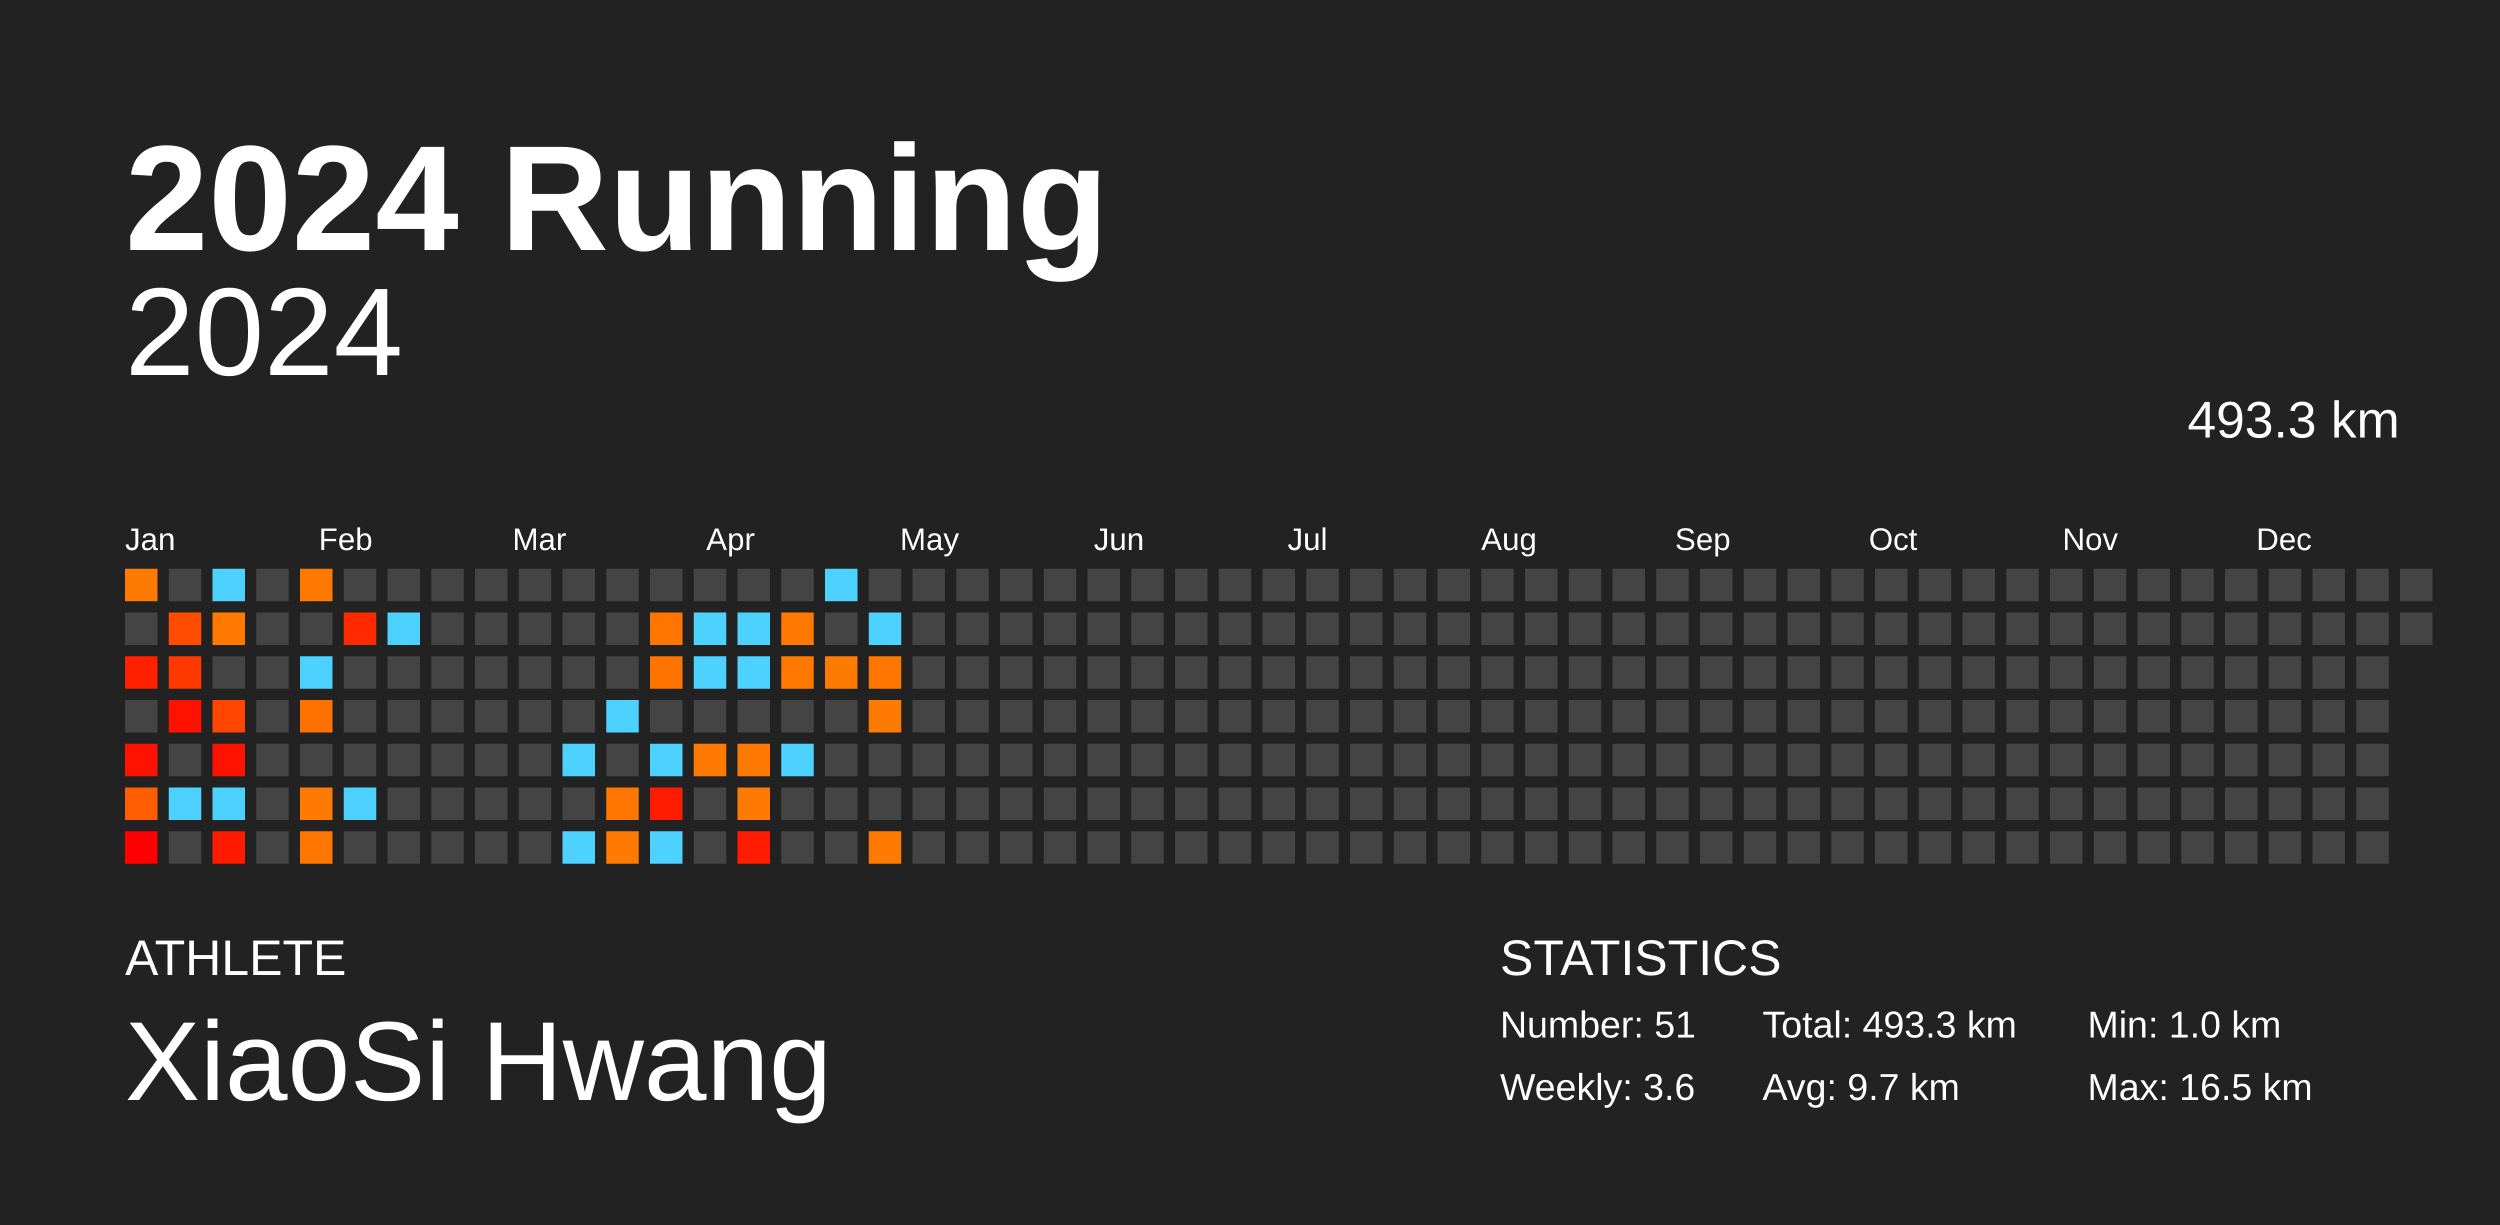
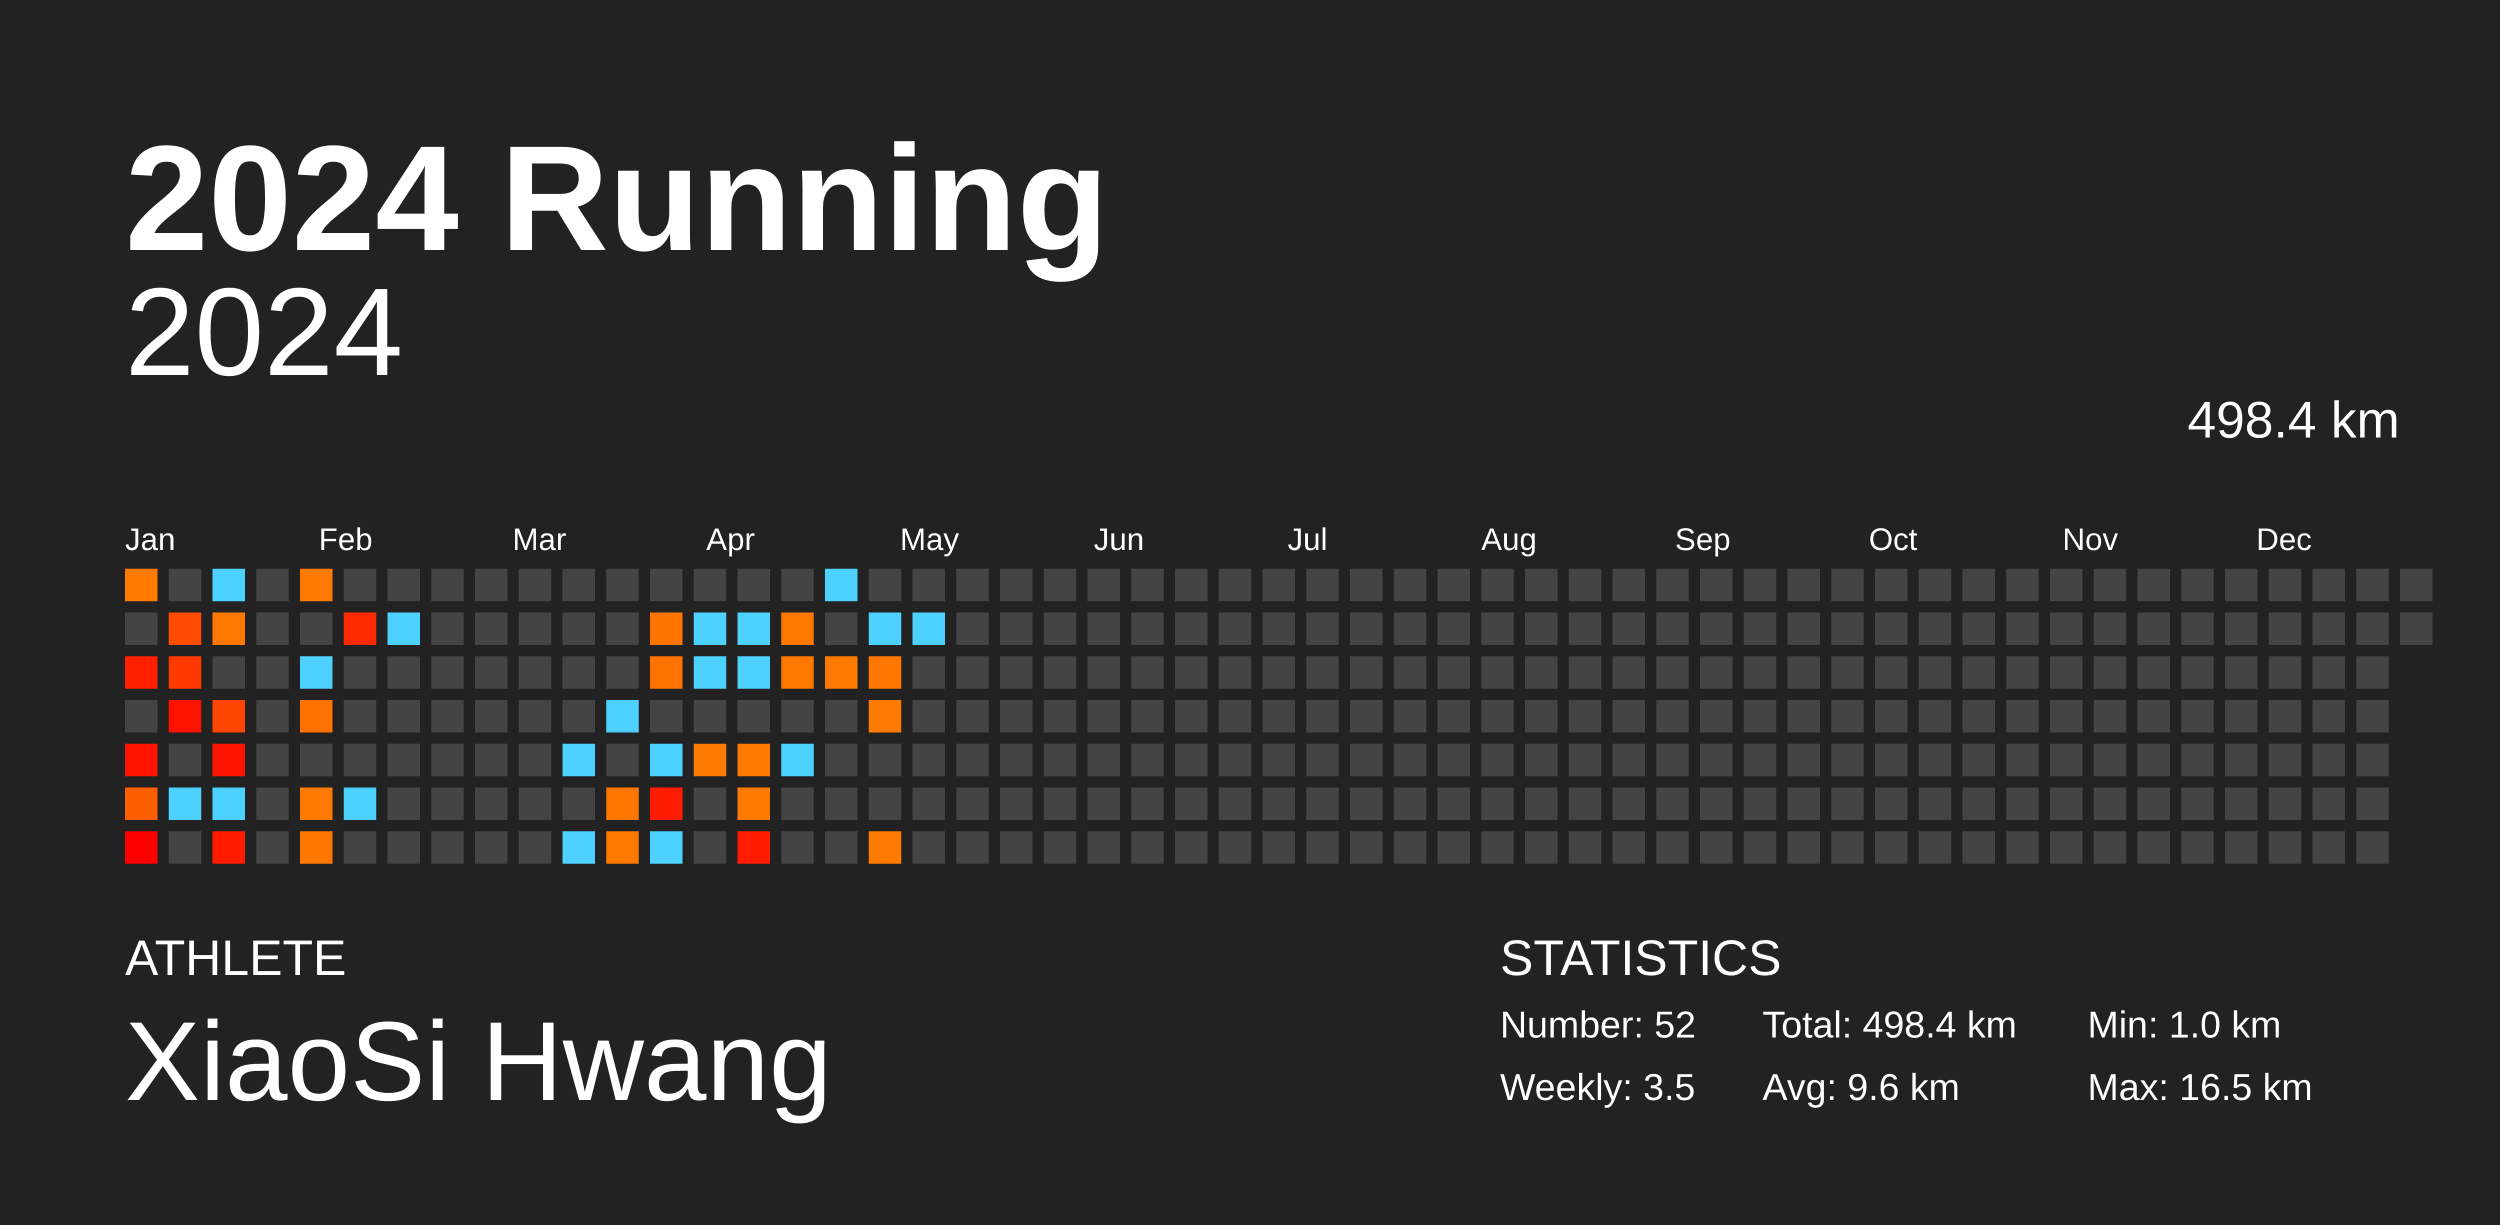
<svg xmlns="http://www.w3.org/2000/svg" baseProfile="full" height="98mm" version="1.1" viewBox="0,0,200,98" width="200mm">
  <defs />
  <rect fill="#222222" height="98" width="200" x="0" y="0" />
  <text fill="#FFFFFF" style="font-size:12px; font-family:Arial; font-weight:bold;" x="10" y="20">2024 Running</text>
  <text fill="#FFFFFF" style="font-size:4px; font-family:Arial" x="10" y="78">ATHLETE</text>
  <text fill="#FFFFFF" style="font-size:9px; font-family:Arial" x="10" y="88">XiaoSi Hwang</text>
  <text fill="#FFFFFF" style="font-size:4px; font-family:Arial" x="120" y="78">STATISTICS</text>
-   <text fill="#FFFFFF" style="font-size:3px; font-family:Arial" x="120" y="83">Number: 51</text>
-   <text fill="#FFFFFF" style="font-size:3px; font-family:Arial" x="120" y="88">Weekly: 3.6</text>
-   <text fill="#FFFFFF" style="font-size:3px; font-family:Arial" x="141" y="83">Total: 493.3 km</text>
-   <text fill="#FFFFFF" style="font-size:3px; font-family:Arial" x="141" y="88">Avg: 9.7 km</text>
+   <text fill="#FFFFFF" style="font-size:3px; font-family:Arial" x="120" y="83">Number: 52</text>
+   <text fill="#FFFFFF" style="font-size:3px; font-family:Arial" x="120" y="88">Weekly: 3.5</text>
+   <text fill="#FFFFFF" style="font-size:3px; font-family:Arial" x="141" y="83">Total: 498.4 km</text>
+   <text fill="#FFFFFF" style="font-size:3px; font-family:Arial" x="141" y="88">Avg: 9.6 km</text>
  <text fill="#FFFFFF" style="font-size:3px; font-family:Arial" x="167" y="83">Min: 1.0 km</text>
  <text fill="#FFFFFF" style="font-size:3px; font-family:Arial" x="167" y="88">Max: 16.5 km</text>
  <text alignment-baseline="hanging" fill="#FFFFFF" style="font-size:10.0px; font-family:Arial;" x="10" y="30">2024</text>
-   <text alignment-baseline="hanging" fill="#FFFFFF" style="font-size:4.125px; font-family:Arial;" x="175" y="35">493.3 km</text>
+   <text alignment-baseline="hanging" fill="#FFFFFF" style="font-size:4.125px; font-family:Arial;" x="175" y="35">498.4 km</text>
  <text fill="#FFFFFF" style="font-size:2.5px; font-family:Arial" x="10.0" y="44">Jan</text>
  <text fill="#FFFFFF" style="font-size:2.5px; font-family:Arial" x="25.5" y="44">Feb</text>
  <text fill="#FFFFFF" style="font-size:2.5px; font-family:Arial" x="41.0" y="44">Mar</text>
  <text fill="#FFFFFF" style="font-size:2.5px; font-family:Arial" x="56.5" y="44">Apr</text>
  <text fill="#FFFFFF" style="font-size:2.5px; font-family:Arial" x="72.0" y="44">May</text>
  <text fill="#FFFFFF" style="font-size:2.5px; font-family:Arial" x="87.5" y="44">Jun</text>
  <text fill="#FFFFFF" style="font-size:2.5px; font-family:Arial" x="103.0" y="44">Jul</text>
  <text fill="#FFFFFF" style="font-size:2.5px; font-family:Arial" x="118.5" y="44">Aug</text>
  <text fill="#FFFFFF" style="font-size:2.5px; font-family:Arial" x="134.0" y="44">Sep</text>
  <text fill="#FFFFFF" style="font-size:2.5px; font-family:Arial" x="149.5" y="44">Oct</text>
  <text fill="#FFFFFF" style="font-size:2.5px; font-family:Arial" x="165.0" y="44">Nov</text>
  <text fill="#FFFFFF" style="font-size:2.5px; font-family:Arial" x="180.5" y="44">Dec</text>
  <rect fill="#ff7a00" height="2.6" width="2.6" x="10.0" y="45.5" />
  <rect fill="#444444" height="2.6" width="2.6" x="10.0" y="49.0" />
  <rect fill="#ff2000" height="2.6" width="2.6" x="10.0" y="52.5" />
  <rect fill="#444444" height="2.6" width="2.6" x="10.0" y="56.0" />
  <rect fill="#ff1300" height="2.6" width="2.6" x="10.0" y="59.5" />
  <rect fill="#ff5e00" height="2.6" width="2.6" x="10.0" y="63.0" />
  <rect fill="#ff0000" height="2.6" width="2.6" x="10.0" y="66.5" />
  <rect fill="#444444" height="2.6" width="2.6" x="13.5" y="45.5" />
  <rect fill="#ff4c00" height="2.6" width="2.6" x="13.5" y="49.0" />
  <rect fill="#ff3800" height="2.6" width="2.6" x="13.5" y="52.5" />
  <rect fill="#ff1300" height="2.6" width="2.6" x="13.5" y="56.0" />
  <rect fill="#444444" height="2.6" width="2.6" x="13.5" y="59.5" />
  <rect fill="#4dd2ff" height="2.6" width="2.6" x="13.5" y="63.0" />
  <rect fill="#444444" height="2.6" width="2.6" x="13.5" y="66.5" />
  <rect fill="#4dd2ff" height="2.6" width="2.6" x="17.0" y="45.5" />
  <rect fill="#ff7900" height="2.6" width="2.6" x="17.0" y="49.0" />
  <rect fill="#444444" height="2.6" width="2.6" x="17.0" y="52.5" />
  <rect fill="#ff4500" height="2.6" width="2.6" x="17.0" y="56.0" />
  <rect fill="#ff1300" height="2.6" width="2.6" x="17.0" y="59.5" />
  <rect fill="#4dd2ff" height="2.6" width="2.6" x="17.0" y="63.0" />
  <rect fill="#ff1b00" height="2.6" width="2.6" x="17.0" y="66.5" />
  <rect fill="#444444" height="2.6" width="2.6" x="20.5" y="45.5" />
  <rect fill="#444444" height="2.6" width="2.6" x="20.5" y="49.0" />
  <rect fill="#444444" height="2.6" width="2.6" x="20.5" y="52.5" />
  <rect fill="#444444" height="2.6" width="2.6" x="20.5" y="56.0" />
  <rect fill="#444444" height="2.6" width="2.6" x="20.5" y="59.5" />
  <rect fill="#444444" height="2.6" width="2.6" x="20.5" y="63.0" />
  <rect fill="#444444" height="2.6" width="2.6" x="20.5" y="66.5" />
  <rect fill="#ff7900" height="2.6" width="2.6" x="24.0" y="45.5" />
  <rect fill="#444444" height="2.6" width="2.6" x="24.0" y="49.0" />
  <rect fill="#4dd2ff" height="2.6" width="2.6" x="24.0" y="52.5" />
  <rect fill="#ff7200" height="2.6" width="2.6" x="24.0" y="56.0" />
  <rect fill="#444444" height="2.6" width="2.6" x="24.0" y="59.5" />
  <rect fill="#ff7a00" height="2.6" width="2.6" x="24.0" y="63.0" />
  <rect fill="#ff7600" height="2.6" width="2.6" x="24.0" y="66.5" />
  <rect fill="#444444" height="2.6" width="2.6" x="27.5" y="45.5" />
  <rect fill="#ff2a00" height="2.6" width="2.6" x="27.5" y="49.0" />
  <rect fill="#444444" height="2.6" width="2.6" x="27.5" y="52.5" />
  <rect fill="#444444" height="2.6" width="2.6" x="27.5" y="56.0" />
  <rect fill="#444444" height="2.6" width="2.6" x="27.5" y="59.5" />
  <rect fill="#4dd2ff" height="2.6" width="2.6" x="27.5" y="63.0" />
  <rect fill="#444444" height="2.6" width="2.6" x="27.5" y="66.5" />
  <rect fill="#444444" height="2.6" width="2.6" x="31.0" y="45.5" />
  <rect fill="#4dd2ff" height="2.6" width="2.6" x="31.0" y="49.0" />
  <rect fill="#444444" height="2.6" width="2.6" x="31.0" y="52.5" />
  <rect fill="#444444" height="2.6" width="2.6" x="31.0" y="56.0" />
  <rect fill="#444444" height="2.6" width="2.6" x="31.0" y="59.5" />
  <rect fill="#444444" height="2.6" width="2.6" x="31.0" y="63.0" />
  <rect fill="#444444" height="2.6" width="2.6" x="31.0" y="66.5" />
  <rect fill="#444444" height="2.6" width="2.6" x="34.5" y="45.5" />
  <rect fill="#444444" height="2.6" width="2.6" x="34.5" y="49.0" />
  <rect fill="#444444" height="2.6" width="2.6" x="34.5" y="52.5" />
  <rect fill="#444444" height="2.6" width="2.6" x="34.5" y="56.0" />
  <rect fill="#444444" height="2.6" width="2.6" x="34.5" y="59.5" />
  <rect fill="#444444" height="2.6" width="2.6" x="34.5" y="63.0" />
  <rect fill="#444444" height="2.6" width="2.6" x="34.5" y="66.5" />
  <rect fill="#444444" height="2.6" width="2.6" x="38.0" y="45.5" />
  <rect fill="#444444" height="2.6" width="2.6" x="38.0" y="49.0" />
  <rect fill="#444444" height="2.6" width="2.6" x="38.0" y="52.5" />
  <rect fill="#444444" height="2.6" width="2.6" x="38.0" y="56.0" />
  <rect fill="#444444" height="2.6" width="2.6" x="38.0" y="59.5" />
  <rect fill="#444444" height="2.6" width="2.6" x="38.0" y="63.0" />
  <rect fill="#444444" height="2.6" width="2.6" x="38.0" y="66.5" />
  <rect fill="#444444" height="2.6" width="2.6" x="41.5" y="45.5" />
  <rect fill="#444444" height="2.6" width="2.6" x="41.5" y="49.0" />
  <rect fill="#444444" height="2.6" width="2.6" x="41.5" y="52.5" />
  <rect fill="#444444" height="2.6" width="2.6" x="41.5" y="56.0" />
  <rect fill="#444444" height="2.6" width="2.6" x="41.5" y="59.5" />
  <rect fill="#444444" height="2.6" width="2.6" x="41.5" y="63.0" />
  <rect fill="#444444" height="2.6" width="2.6" x="41.5" y="66.5" />
  <rect fill="#444444" height="2.6" width="2.6" x="45.0" y="45.5" />
  <rect fill="#444444" height="2.6" width="2.6" x="45.0" y="49.0" />
  <rect fill="#444444" height="2.6" width="2.6" x="45.0" y="52.5" />
  <rect fill="#444444" height="2.6" width="2.6" x="45.0" y="56.0" />
  <rect fill="#4dd2ff" height="2.6" width="2.6" x="45.0" y="59.5" />
  <rect fill="#444444" height="2.6" width="2.6" x="45.0" y="63.0" />
  <rect fill="#4dd2ff" height="2.6" width="2.6" x="45.0" y="66.5" />
  <rect fill="#444444" height="2.6" width="2.6" x="48.5" y="45.5" />
  <rect fill="#444444" height="2.6" width="2.6" x="48.5" y="49.0" />
  <rect fill="#444444" height="2.6" width="2.6" x="48.5" y="52.5" />
  <rect fill="#4dd2ff" height="2.6" width="2.6" x="48.5" y="56.0" />
  <rect fill="#444444" height="2.6" width="2.6" x="48.5" y="59.5" />
  <rect fill="#ff7700" height="2.6" width="2.6" x="48.5" y="63.0" />
  <rect fill="#ff7a00" height="2.6" width="2.6" x="48.5" y="66.5" />
  <rect fill="#444444" height="2.6" width="2.6" x="52.0" y="45.5" />
  <rect fill="#ff7500" height="2.6" width="2.6" x="52.0" y="49.0" />
  <rect fill="#ff7300" height="2.6" width="2.6" x="52.0" y="52.5" />
  <rect fill="#444444" height="2.6" width="2.6" x="52.0" y="56.0" />
  <rect fill="#4dd2ff" height="2.6" width="2.6" x="52.0" y="59.5" />
  <rect fill="#ff1c00" height="2.6" width="2.6" x="52.0" y="63.0" />
  <rect fill="#4dd2ff" height="2.6" width="2.6" x="52.0" y="66.5" />
  <rect fill="#444444" height="2.6" width="2.6" x="55.5" y="45.5" />
  <rect fill="#4dd2ff" height="2.6" width="2.6" x="55.5" y="49.0" />
  <rect fill="#4dd2ff" height="2.6" width="2.6" x="55.5" y="52.5" />
  <rect fill="#444444" height="2.6" width="2.6" x="55.5" y="56.0" />
  <rect fill="#ff7a00" height="2.6" width="2.6" x="55.5" y="59.5" />
  <rect fill="#444444" height="2.6" width="2.6" x="55.5" y="63.0" />
  <rect fill="#444444" height="2.6" width="2.6" x="55.5" y="66.5" />
  <rect fill="#444444" height="2.6" width="2.6" x="59.0" y="45.5" />
  <rect fill="#4dd2ff" height="2.6" width="2.6" x="59.0" y="49.0" />
  <rect fill="#4dd2ff" height="2.6" width="2.6" x="59.0" y="52.5" />
  <rect fill="#444444" height="2.6" width="2.6" x="59.0" y="56.0" />
  <rect fill="#ff7a00" height="2.6" width="2.6" x="59.0" y="59.5" />
  <rect fill="#ff7a00" height="2.6" width="2.6" x="59.0" y="63.0" />
  <rect fill="#ff1c00" height="2.6" width="2.6" x="59.0" y="66.5" />
  <rect fill="#444444" height="2.6" width="2.6" x="62.5" y="45.5" />
  <rect fill="#ff7900" height="2.6" width="2.6" x="62.5" y="49.0" />
  <rect fill="#ff7900" height="2.6" width="2.6" x="62.5" y="52.5" />
  <rect fill="#444444" height="2.6" width="2.6" x="62.5" y="56.0" />
  <rect fill="#4dd2ff" height="2.6" width="2.6" x="62.5" y="59.5" />
  <rect fill="#444444" height="2.6" width="2.6" x="62.5" y="63.0" />
  <rect fill="#444444" height="2.6" width="2.6" x="62.5" y="66.5" />
  <rect fill="#4dd2ff" height="2.6" width="2.6" x="66.0" y="45.5" />
  <rect fill="#444444" height="2.6" width="2.6" x="66.0" y="49.0" />
  <rect fill="#ff7a00" height="2.6" width="2.6" x="66.0" y="52.5" />
  <rect fill="#444444" height="2.6" width="2.6" x="66.0" y="56.0" />
  <rect fill="#444444" height="2.6" width="2.6" x="66.0" y="59.5" />
  <rect fill="#444444" height="2.6" width="2.6" x="66.0" y="63.0" />
  <rect fill="#444444" height="2.6" width="2.6" x="66.0" y="66.5" />
  <rect fill="#444444" height="2.6" width="2.6" x="69.5" y="45.5" />
  <rect fill="#4dd2ff" height="2.6" width="2.6" x="69.5" y="49.0" />
  <rect fill="#ff7700" height="2.6" width="2.6" x="69.5" y="52.5" />
  <rect fill="#ff7a00" height="2.6" width="2.6" x="69.5" y="56.0" />
  <rect fill="#444444" height="2.6" width="2.6" x="69.5" y="59.5" />
  <rect fill="#444444" height="2.6" width="2.6" x="69.5" y="63.0" />
  <rect fill="#ff7a00" height="2.6" width="2.6" x="69.5" y="66.5" />
  <rect fill="#444444" height="2.6" width="2.6" x="73.0" y="45.5" />
-   <rect fill="#444444" height="2.6" width="2.6" x="73.0" y="49.0" />
+   <rect fill="#4dd2ff" height="2.6" width="2.6" x="73.0" y="49.0" />
  <rect fill="#444444" height="2.6" width="2.6" x="73.0" y="52.5" />
  <rect fill="#444444" height="2.6" width="2.6" x="73.0" y="56.0" />
  <rect fill="#444444" height="2.6" width="2.6" x="73.0" y="59.5" />
  <rect fill="#444444" height="2.6" width="2.6" x="73.0" y="63.0" />
  <rect fill="#444444" height="2.6" width="2.6" x="73.0" y="66.5" />
  <rect fill="#444444" height="2.6" width="2.6" x="76.5" y="45.5" />
  <rect fill="#444444" height="2.6" width="2.6" x="76.5" y="49.0" />
  <rect fill="#444444" height="2.6" width="2.6" x="76.5" y="52.5" />
  <rect fill="#444444" height="2.6" width="2.6" x="76.5" y="56.0" />
  <rect fill="#444444" height="2.6" width="2.6" x="76.5" y="59.5" />
  <rect fill="#444444" height="2.6" width="2.6" x="76.5" y="63.0" />
  <rect fill="#444444" height="2.6" width="2.6" x="76.5" y="66.5" />
  <rect fill="#444444" height="2.6" width="2.6" x="80.0" y="45.5" />
  <rect fill="#444444" height="2.6" width="2.6" x="80.0" y="49.0" />
  <rect fill="#444444" height="2.6" width="2.6" x="80.0" y="52.5" />
  <rect fill="#444444" height="2.6" width="2.6" x="80.0" y="56.0" />
  <rect fill="#444444" height="2.6" width="2.6" x="80.0" y="59.5" />
  <rect fill="#444444" height="2.6" width="2.6" x="80.0" y="63.0" />
  <rect fill="#444444" height="2.6" width="2.6" x="80.0" y="66.5" />
  <rect fill="#444444" height="2.6" width="2.6" x="83.5" y="45.5" />
  <rect fill="#444444" height="2.6" width="2.6" x="83.5" y="49.0" />
  <rect fill="#444444" height="2.6" width="2.6" x="83.5" y="52.5" />
  <rect fill="#444444" height="2.6" width="2.6" x="83.5" y="56.0" />
  <rect fill="#444444" height="2.6" width="2.6" x="83.5" y="59.5" />
  <rect fill="#444444" height="2.6" width="2.6" x="83.5" y="63.0" />
  <rect fill="#444444" height="2.6" width="2.6" x="83.5" y="66.5" />
  <rect fill="#444444" height="2.6" width="2.6" x="87.0" y="45.5" />
  <rect fill="#444444" height="2.6" width="2.6" x="87.0" y="49.0" />
  <rect fill="#444444" height="2.6" width="2.6" x="87.0" y="52.5" />
  <rect fill="#444444" height="2.6" width="2.6" x="87.0" y="56.0" />
  <rect fill="#444444" height="2.6" width="2.6" x="87.0" y="59.5" />
  <rect fill="#444444" height="2.6" width="2.6" x="87.0" y="63.0" />
  <rect fill="#444444" height="2.6" width="2.6" x="87.0" y="66.5" />
  <rect fill="#444444" height="2.6" width="2.6" x="90.5" y="45.5" />
  <rect fill="#444444" height="2.6" width="2.6" x="90.5" y="49.0" />
  <rect fill="#444444" height="2.6" width="2.6" x="90.5" y="52.5" />
  <rect fill="#444444" height="2.6" width="2.6" x="90.5" y="56.0" />
  <rect fill="#444444" height="2.6" width="2.6" x="90.5" y="59.5" />
  <rect fill="#444444" height="2.6" width="2.6" x="90.5" y="63.0" />
  <rect fill="#444444" height="2.6" width="2.6" x="90.5" y="66.5" />
  <rect fill="#444444" height="2.6" width="2.6" x="94.0" y="45.5" />
  <rect fill="#444444" height="2.6" width="2.6" x="94.0" y="49.0" />
  <rect fill="#444444" height="2.6" width="2.6" x="94.0" y="52.5" />
  <rect fill="#444444" height="2.6" width="2.6" x="94.0" y="56.0" />
  <rect fill="#444444" height="2.6" width="2.6" x="94.0" y="59.5" />
  <rect fill="#444444" height="2.6" width="2.6" x="94.0" y="63.0" />
  <rect fill="#444444" height="2.6" width="2.6" x="94.0" y="66.5" />
  <rect fill="#444444" height="2.6" width="2.6" x="97.5" y="45.5" />
  <rect fill="#444444" height="2.6" width="2.6" x="97.5" y="49.0" />
  <rect fill="#444444" height="2.6" width="2.6" x="97.5" y="52.5" />
  <rect fill="#444444" height="2.6" width="2.6" x="97.5" y="56.0" />
  <rect fill="#444444" height="2.6" width="2.6" x="97.5" y="59.5" />
  <rect fill="#444444" height="2.6" width="2.6" x="97.5" y="63.0" />
  <rect fill="#444444" height="2.6" width="2.6" x="97.5" y="66.5" />
  <rect fill="#444444" height="2.6" width="2.6" x="101.0" y="45.5" />
  <rect fill="#444444" height="2.6" width="2.6" x="101.0" y="49.0" />
  <rect fill="#444444" height="2.6" width="2.6" x="101.0" y="52.5" />
  <rect fill="#444444" height="2.6" width="2.6" x="101.0" y="56.0" />
  <rect fill="#444444" height="2.6" width="2.6" x="101.0" y="59.5" />
  <rect fill="#444444" height="2.6" width="2.6" x="101.0" y="63.0" />
  <rect fill="#444444" height="2.6" width="2.6" x="101.0" y="66.5" />
  <rect fill="#444444" height="2.6" width="2.6" x="104.5" y="45.5" />
  <rect fill="#444444" height="2.6" width="2.6" x="104.5" y="49.0" />
  <rect fill="#444444" height="2.6" width="2.6" x="104.5" y="52.5" />
  <rect fill="#444444" height="2.6" width="2.6" x="104.5" y="56.0" />
  <rect fill="#444444" height="2.6" width="2.6" x="104.5" y="59.5" />
  <rect fill="#444444" height="2.6" width="2.6" x="104.5" y="63.0" />
  <rect fill="#444444" height="2.6" width="2.6" x="104.5" y="66.5" />
  <rect fill="#444444" height="2.6" width="2.6" x="108.0" y="45.5" />
  <rect fill="#444444" height="2.6" width="2.6" x="108.0" y="49.0" />
  <rect fill="#444444" height="2.6" width="2.6" x="108.0" y="52.5" />
  <rect fill="#444444" height="2.6" width="2.6" x="108.0" y="56.0" />
  <rect fill="#444444" height="2.6" width="2.6" x="108.0" y="59.5" />
  <rect fill="#444444" height="2.6" width="2.6" x="108.0" y="63.0" />
  <rect fill="#444444" height="2.6" width="2.6" x="108.0" y="66.5" />
  <rect fill="#444444" height="2.6" width="2.6" x="111.5" y="45.5" />
  <rect fill="#444444" height="2.6" width="2.6" x="111.5" y="49.0" />
  <rect fill="#444444" height="2.6" width="2.6" x="111.5" y="52.5" />
  <rect fill="#444444" height="2.6" width="2.6" x="111.5" y="56.0" />
  <rect fill="#444444" height="2.6" width="2.6" x="111.5" y="59.5" />
  <rect fill="#444444" height="2.6" width="2.6" x="111.5" y="63.0" />
  <rect fill="#444444" height="2.6" width="2.6" x="111.5" y="66.5" />
  <rect fill="#444444" height="2.6" width="2.6" x="115.0" y="45.5" />
  <rect fill="#444444" height="2.6" width="2.6" x="115.0" y="49.0" />
  <rect fill="#444444" height="2.6" width="2.6" x="115.0" y="52.5" />
  <rect fill="#444444" height="2.6" width="2.6" x="115.0" y="56.0" />
  <rect fill="#444444" height="2.6" width="2.6" x="115.0" y="59.5" />
  <rect fill="#444444" height="2.6" width="2.6" x="115.0" y="63.0" />
  <rect fill="#444444" height="2.6" width="2.6" x="115.0" y="66.5" />
  <rect fill="#444444" height="2.6" width="2.6" x="118.5" y="45.5" />
  <rect fill="#444444" height="2.6" width="2.6" x="118.5" y="49.0" />
  <rect fill="#444444" height="2.6" width="2.6" x="118.5" y="52.5" />
  <rect fill="#444444" height="2.6" width="2.6" x="118.5" y="56.0" />
  <rect fill="#444444" height="2.6" width="2.6" x="118.5" y="59.5" />
  <rect fill="#444444" height="2.6" width="2.6" x="118.5" y="63.0" />
  <rect fill="#444444" height="2.6" width="2.6" x="118.5" y="66.5" />
  <rect fill="#444444" height="2.6" width="2.6" x="122.0" y="45.5" />
  <rect fill="#444444" height="2.6" width="2.6" x="122.0" y="49.0" />
  <rect fill="#444444" height="2.6" width="2.6" x="122.0" y="52.5" />
  <rect fill="#444444" height="2.6" width="2.6" x="122.0" y="56.0" />
  <rect fill="#444444" height="2.6" width="2.6" x="122.0" y="59.5" />
  <rect fill="#444444" height="2.6" width="2.6" x="122.0" y="63.0" />
  <rect fill="#444444" height="2.6" width="2.6" x="122.0" y="66.5" />
  <rect fill="#444444" height="2.6" width="2.6" x="125.5" y="45.5" />
  <rect fill="#444444" height="2.6" width="2.6" x="125.5" y="49.0" />
  <rect fill="#444444" height="2.6" width="2.6" x="125.5" y="52.5" />
  <rect fill="#444444" height="2.6" width="2.6" x="125.5" y="56.0" />
  <rect fill="#444444" height="2.6" width="2.6" x="125.5" y="59.5" />
  <rect fill="#444444" height="2.6" width="2.6" x="125.5" y="63.0" />
  <rect fill="#444444" height="2.6" width="2.6" x="125.5" y="66.5" />
  <rect fill="#444444" height="2.6" width="2.6" x="129.0" y="45.5" />
  <rect fill="#444444" height="2.6" width="2.6" x="129.0" y="49.0" />
  <rect fill="#444444" height="2.6" width="2.6" x="129.0" y="52.5" />
  <rect fill="#444444" height="2.6" width="2.6" x="129.0" y="56.0" />
  <rect fill="#444444" height="2.6" width="2.6" x="129.0" y="59.5" />
  <rect fill="#444444" height="2.6" width="2.6" x="129.0" y="63.0" />
  <rect fill="#444444" height="2.6" width="2.6" x="129.0" y="66.5" />
  <rect fill="#444444" height="2.6" width="2.6" x="132.5" y="45.5" />
  <rect fill="#444444" height="2.6" width="2.6" x="132.5" y="49.0" />
  <rect fill="#444444" height="2.6" width="2.6" x="132.5" y="52.5" />
  <rect fill="#444444" height="2.6" width="2.6" x="132.5" y="56.0" />
  <rect fill="#444444" height="2.6" width="2.6" x="132.5" y="59.5" />
  <rect fill="#444444" height="2.6" width="2.6" x="132.5" y="63.0" />
  <rect fill="#444444" height="2.6" width="2.6" x="132.5" y="66.5" />
  <rect fill="#444444" height="2.6" width="2.6" x="136.0" y="45.5" />
  <rect fill="#444444" height="2.6" width="2.6" x="136.0" y="49.0" />
  <rect fill="#444444" height="2.6" width="2.6" x="136.0" y="52.5" />
  <rect fill="#444444" height="2.6" width="2.6" x="136.0" y="56.0" />
  <rect fill="#444444" height="2.6" width="2.6" x="136.0" y="59.5" />
  <rect fill="#444444" height="2.6" width="2.6" x="136.0" y="63.0" />
  <rect fill="#444444" height="2.6" width="2.6" x="136.0" y="66.5" />
  <rect fill="#444444" height="2.6" width="2.6" x="139.5" y="45.5" />
  <rect fill="#444444" height="2.6" width="2.6" x="139.5" y="49.0" />
  <rect fill="#444444" height="2.6" width="2.6" x="139.5" y="52.5" />
  <rect fill="#444444" height="2.6" width="2.6" x="139.5" y="56.0" />
  <rect fill="#444444" height="2.6" width="2.6" x="139.5" y="59.5" />
  <rect fill="#444444" height="2.6" width="2.6" x="139.5" y="63.0" />
  <rect fill="#444444" height="2.6" width="2.6" x="139.5" y="66.5" />
  <rect fill="#444444" height="2.6" width="2.6" x="143.0" y="45.5" />
  <rect fill="#444444" height="2.6" width="2.6" x="143.0" y="49.0" />
  <rect fill="#444444" height="2.6" width="2.6" x="143.0" y="52.5" />
  <rect fill="#444444" height="2.6" width="2.6" x="143.0" y="56.0" />
  <rect fill="#444444" height="2.6" width="2.6" x="143.0" y="59.5" />
  <rect fill="#444444" height="2.6" width="2.6" x="143.0" y="63.0" />
  <rect fill="#444444" height="2.6" width="2.6" x="143.0" y="66.5" />
  <rect fill="#444444" height="2.6" width="2.6" x="146.5" y="45.5" />
  <rect fill="#444444" height="2.6" width="2.6" x="146.5" y="49.0" />
  <rect fill="#444444" height="2.6" width="2.6" x="146.5" y="52.5" />
  <rect fill="#444444" height="2.6" width="2.6" x="146.5" y="56.0" />
  <rect fill="#444444" height="2.6" width="2.6" x="146.5" y="59.5" />
  <rect fill="#444444" height="2.6" width="2.6" x="146.5" y="63.0" />
  <rect fill="#444444" height="2.6" width="2.6" x="146.5" y="66.5" />
  <rect fill="#444444" height="2.6" width="2.6" x="150.0" y="45.5" />
  <rect fill="#444444" height="2.6" width="2.6" x="150.0" y="49.0" />
  <rect fill="#444444" height="2.6" width="2.6" x="150.0" y="52.5" />
  <rect fill="#444444" height="2.6" width="2.6" x="150.0" y="56.0" />
  <rect fill="#444444" height="2.6" width="2.6" x="150.0" y="59.5" />
  <rect fill="#444444" height="2.6" width="2.6" x="150.0" y="63.0" />
  <rect fill="#444444" height="2.6" width="2.6" x="150.0" y="66.5" />
  <rect fill="#444444" height="2.6" width="2.6" x="153.5" y="45.5" />
  <rect fill="#444444" height="2.6" width="2.6" x="153.5" y="49.0" />
  <rect fill="#444444" height="2.6" width="2.6" x="153.5" y="52.5" />
  <rect fill="#444444" height="2.6" width="2.6" x="153.5" y="56.0" />
  <rect fill="#444444" height="2.6" width="2.6" x="153.5" y="59.5" />
  <rect fill="#444444" height="2.6" width="2.6" x="153.5" y="63.0" />
  <rect fill="#444444" height="2.6" width="2.6" x="153.5" y="66.5" />
  <rect fill="#444444" height="2.6" width="2.6" x="157.0" y="45.5" />
  <rect fill="#444444" height="2.6" width="2.6" x="157.0" y="49.0" />
  <rect fill="#444444" height="2.6" width="2.6" x="157.0" y="52.5" />
  <rect fill="#444444" height="2.6" width="2.6" x="157.0" y="56.0" />
  <rect fill="#444444" height="2.6" width="2.6" x="157.0" y="59.5" />
  <rect fill="#444444" height="2.6" width="2.6" x="157.0" y="63.0" />
  <rect fill="#444444" height="2.6" width="2.6" x="157.0" y="66.5" />
  <rect fill="#444444" height="2.6" width="2.6" x="160.5" y="45.5" />
  <rect fill="#444444" height="2.6" width="2.6" x="160.5" y="49.0" />
  <rect fill="#444444" height="2.6" width="2.6" x="160.5" y="52.5" />
  <rect fill="#444444" height="2.6" width="2.6" x="160.5" y="56.0" />
  <rect fill="#444444" height="2.6" width="2.6" x="160.5" y="59.5" />
  <rect fill="#444444" height="2.6" width="2.6" x="160.5" y="63.0" />
  <rect fill="#444444" height="2.6" width="2.6" x="160.5" y="66.5" />
  <rect fill="#444444" height="2.6" width="2.6" x="164.0" y="45.5" />
  <rect fill="#444444" height="2.6" width="2.6" x="164.0" y="49.0" />
  <rect fill="#444444" height="2.6" width="2.6" x="164.0" y="52.5" />
  <rect fill="#444444" height="2.6" width="2.6" x="164.0" y="56.0" />
  <rect fill="#444444" height="2.6" width="2.6" x="164.0" y="59.5" />
  <rect fill="#444444" height="2.6" width="2.6" x="164.0" y="63.0" />
  <rect fill="#444444" height="2.6" width="2.6" x="164.0" y="66.5" />
  <rect fill="#444444" height="2.6" width="2.6" x="167.5" y="45.5" />
  <rect fill="#444444" height="2.6" width="2.6" x="167.5" y="49.0" />
  <rect fill="#444444" height="2.6" width="2.6" x="167.5" y="52.5" />
  <rect fill="#444444" height="2.6" width="2.6" x="167.5" y="56.0" />
  <rect fill="#444444" height="2.6" width="2.6" x="167.5" y="59.5" />
  <rect fill="#444444" height="2.6" width="2.6" x="167.5" y="63.0" />
  <rect fill="#444444" height="2.6" width="2.6" x="167.5" y="66.5" />
  <rect fill="#444444" height="2.6" width="2.6" x="171.0" y="45.5" />
  <rect fill="#444444" height="2.6" width="2.6" x="171.0" y="49.0" />
  <rect fill="#444444" height="2.6" width="2.6" x="171.0" y="52.5" />
  <rect fill="#444444" height="2.6" width="2.6" x="171.0" y="56.0" />
  <rect fill="#444444" height="2.6" width="2.6" x="171.0" y="59.5" />
  <rect fill="#444444" height="2.6" width="2.6" x="171.0" y="63.0" />
  <rect fill="#444444" height="2.6" width="2.6" x="171.0" y="66.5" />
  <rect fill="#444444" height="2.6" width="2.6" x="174.5" y="45.5" />
  <rect fill="#444444" height="2.6" width="2.6" x="174.5" y="49.0" />
  <rect fill="#444444" height="2.6" width="2.6" x="174.5" y="52.5" />
  <rect fill="#444444" height="2.6" width="2.6" x="174.5" y="56.0" />
  <rect fill="#444444" height="2.6" width="2.6" x="174.5" y="59.5" />
  <rect fill="#444444" height="2.6" width="2.6" x="174.5" y="63.0" />
  <rect fill="#444444" height="2.6" width="2.6" x="174.5" y="66.5" />
  <rect fill="#444444" height="2.6" width="2.6" x="178.0" y="45.5" />
  <rect fill="#444444" height="2.6" width="2.6" x="178.0" y="49.0" />
  <rect fill="#444444" height="2.6" width="2.6" x="178.0" y="52.5" />
  <rect fill="#444444" height="2.6" width="2.6" x="178.0" y="56.0" />
  <rect fill="#444444" height="2.6" width="2.6" x="178.0" y="59.5" />
  <rect fill="#444444" height="2.6" width="2.6" x="178.0" y="63.0" />
  <rect fill="#444444" height="2.6" width="2.6" x="178.0" y="66.5" />
  <rect fill="#444444" height="2.6" width="2.6" x="181.5" y="45.5" />
  <rect fill="#444444" height="2.6" width="2.6" x="181.5" y="49.0" />
  <rect fill="#444444" height="2.6" width="2.6" x="181.5" y="52.5" />
  <rect fill="#444444" height="2.6" width="2.6" x="181.5" y="56.0" />
  <rect fill="#444444" height="2.6" width="2.6" x="181.5" y="59.5" />
  <rect fill="#444444" height="2.6" width="2.6" x="181.5" y="63.0" />
  <rect fill="#444444" height="2.6" width="2.6" x="181.5" y="66.5" />
  <rect fill="#444444" height="2.6" width="2.6" x="185.0" y="45.5" />
  <rect fill="#444444" height="2.6" width="2.6" x="185.0" y="49.0" />
  <rect fill="#444444" height="2.6" width="2.6" x="185.0" y="52.5" />
  <rect fill="#444444" height="2.6" width="2.6" x="185.0" y="56.0" />
  <rect fill="#444444" height="2.6" width="2.6" x="185.0" y="59.5" />
  <rect fill="#444444" height="2.6" width="2.6" x="185.0" y="63.0" />
  <rect fill="#444444" height="2.6" width="2.6" x="185.0" y="66.5" />
  <rect fill="#444444" height="2.6" width="2.6" x="188.5" y="45.5" />
  <rect fill="#444444" height="2.6" width="2.6" x="188.5" y="49.0" />
  <rect fill="#444444" height="2.6" width="2.6" x="188.5" y="52.5" />
  <rect fill="#444444" height="2.6" width="2.6" x="188.5" y="56.0" />
  <rect fill="#444444" height="2.6" width="2.6" x="188.5" y="59.5" />
  <rect fill="#444444" height="2.6" width="2.6" x="188.5" y="63.0" />
  <rect fill="#444444" height="2.6" width="2.6" x="188.5" y="66.5" />
  <rect fill="#444444" height="2.6" width="2.6" x="192.0" y="45.5" />
  <rect fill="#444444" height="2.6" width="2.6" x="192.0" y="49.0" />
</svg>
